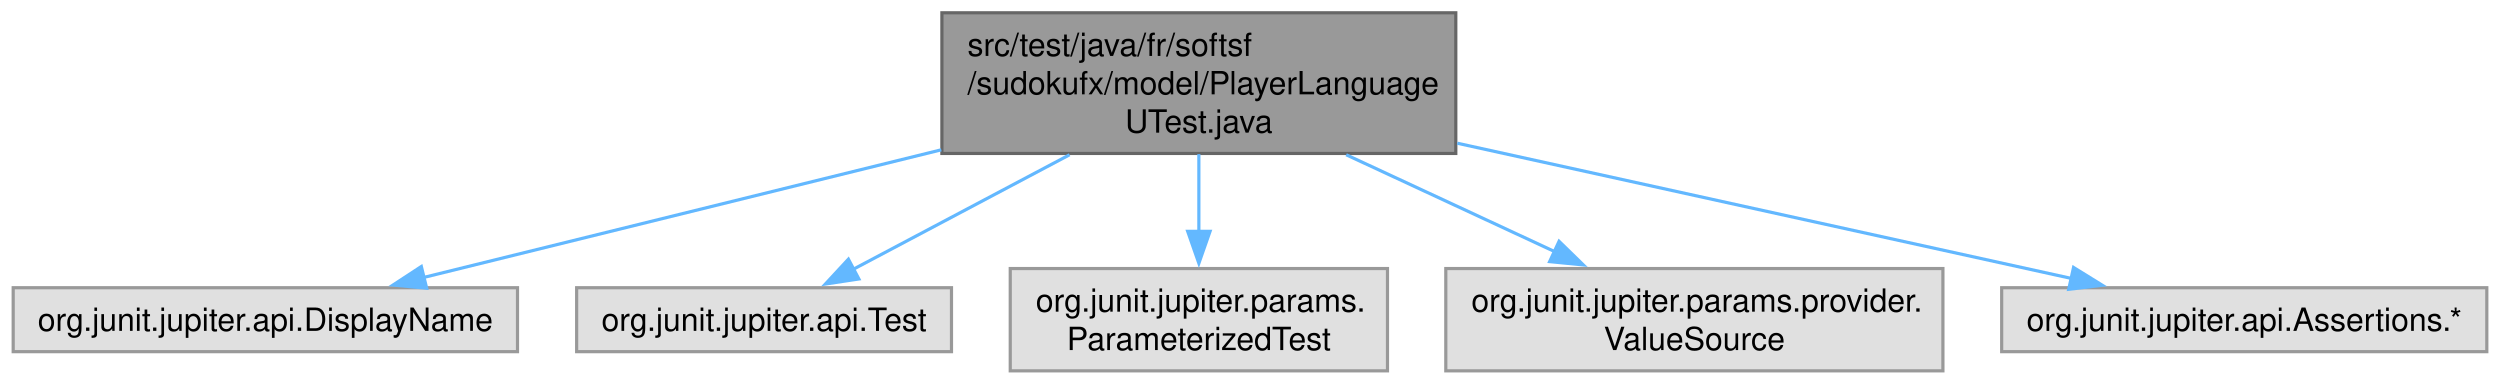
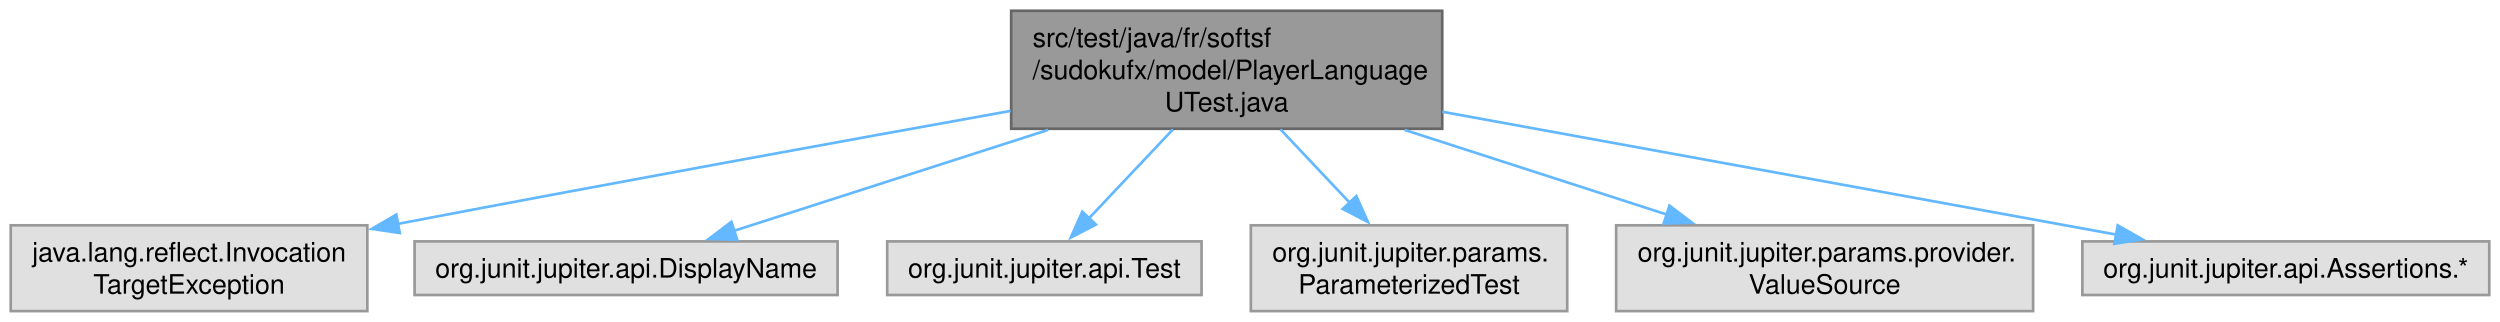
- <svg xmlns="http://www.w3.org/2000/svg" xmlns:xlink="http://www.w3.org/1999/xlink" width="782pt" height="120pt" viewBox="0.00 0.00 781.75 120.00">
-   <g id="graph0" class="graph" transform="scale(1 1) rotate(0) translate(4 116)">
+ <svg xmlns="http://www.w3.org/2000/svg" xmlns:xlink="http://www.w3.org/1999/xlink" width="932pt" height="120pt" viewBox="0.00 0.00 932.38 120.00">
+   <g id="page0,1_graph0" class="graph" transform="scale(1 1) rotate(0) translate(4 116)">
    <g id="Node000001" class="node">
      <g id="a_Node000001">
        <a xlink:title=" ">
-           <polygon fill="#999999" stroke="#666666" points="451.25,-112 290.5,-112 290.5,-68 451.25,-68 451.25,-112" />
-           <text text-anchor="start" x="298.5" y="-98.5" font-family="Helvetica,sans-Serif" font-size="10.00">src/test/java/fr/softsf</text>
-           <text text-anchor="start" x="298.5" y="-86.5" font-family="Helvetica,sans-Serif" font-size="10.00">/sudokufx/model/PlayerLanguage</text>
-           <text text-anchor="middle" x="370.88" y="-74.5" font-family="Helvetica,sans-Serif" font-size="10.00">UTest.java</text>
+           <polygon fill="#999999" stroke="#666666" points="533.88,-112 373.12,-112 373.12,-68 533.88,-68 533.88,-112" />
+           <text text-anchor="start" x="381.12" y="-98.5" font-family="Helvetica,sans-Serif" font-size="10.00">src/test/java/fr/softsf</text>
+           <text text-anchor="start" x="381.12" y="-86.5" font-family="Helvetica,sans-Serif" font-size="10.00">/sudokufx/model/PlayerLanguage</text>
+           <text text-anchor="middle" x="453.5" y="-74.5" font-family="Helvetica,sans-Serif" font-size="10.00">UTest.java</text>
        </a>
      </g>
    </g>
    <g id="Node000002" class="node">
      <g id="a_Node000002">
        <a xlink:title=" ">
-           <polygon fill="#e0e0e0" stroke="#999999" points="157.75,-26 0,-26 0,-6 157.75,-6 157.75,-26" />
-           <text text-anchor="middle" x="78.88" y="-12.5" font-family="Helvetica,sans-Serif" font-size="10.00">org.junit.jupiter.api.DisplayName</text>
+           <polygon fill="#e0e0e0" stroke="#999999" points="133,-32 0,-32 0,0 133,0 133,-32" />
+           <text text-anchor="start" x="8" y="-18.5" font-family="Helvetica,sans-Serif" font-size="10.00">java.lang.reflect.Invocation</text>
+           <text text-anchor="middle" x="66.5" y="-6.5" font-family="Helvetica,sans-Serif" font-size="10.00">TargetException</text>
        </a>
      </g>
    </g>
    <g id="edge1_Node000001_Node000002" class="edge">
      <g id="a_edge1_Node000001_Node000002">
        <a xlink:title=" ">
-           <path fill="none" stroke="#63b8ff" d="M290.31,-69.14C238.44,-56.35 172.68,-40.13 128.39,-29.21" />
-           <polygon fill="#63b8ff" stroke="#63b8ff" points="129.34,-25.84 118.8,-26.84 127.67,-32.64 129.34,-25.84" />
+           <path fill="none" stroke="#63b8ff" d="M372.95,-74.67C312.62,-63.84 227.73,-48.42 144.36,-32.53" />
+           <polygon fill="#63b8ff" stroke="#63b8ff" points="145.11,-29.11 134.63,-30.67 143.8,-35.99 145.11,-29.11" />
        </a>
      </g>
    </g>
    <g id="Node000003" class="node">
      <g id="a_Node000003">
        <a xlink:title=" ">
-           <polygon fill="#e0e0e0" stroke="#999999" points="293.5,-26 176.25,-26 176.25,-6 293.5,-6 293.5,-26" />
-           <text text-anchor="middle" x="234.88" y="-12.5" font-family="Helvetica,sans-Serif" font-size="10.00">org.junit.jupiter.api.Test</text>
+           <polygon fill="#e0e0e0" stroke="#999999" points="308.38,-26 150.62,-26 150.62,-6 308.38,-6 308.38,-26" />
+           <text text-anchor="middle" x="229.5" y="-12.5" font-family="Helvetica,sans-Serif" font-size="10.00">org.junit.jupiter.api.DisplayName</text>
        </a>
      </g>
    </g>
    <g id="edge2_Node000001_Node000003" class="edge">
      <g id="a_edge2_Node000001_Node000003">
        <a xlink:title=" ">
-           <path fill="none" stroke="#63b8ff" d="M330.44,-67.59C308.64,-56.05 282.29,-42.1 262.78,-31.77" />
-           <polygon fill="#63b8ff" stroke="#63b8ff" points="264.53,-28.74 254.06,-27.16 261.26,-34.93 264.53,-28.74" />
+           <path fill="none" stroke="#63b8ff" d="M386.9,-67.59C348.83,-55.36 302.34,-40.41 269.79,-29.95" />
+           <polygon fill="#63b8ff" stroke="#63b8ff" points="270.93,-26.64 260.33,-26.91 268.78,-33.3 270.93,-26.64" />
        </a>
      </g>
    </g>
    <g id="Node000004" class="node">
      <g id="a_Node000004">
        <a xlink:title=" ">
-           <polygon fill="#e0e0e0" stroke="#999999" points="429.88,-32 311.88,-32 311.88,0 429.88,0 429.88,-32" />
-           <text text-anchor="start" x="319.88" y="-18.5" font-family="Helvetica,sans-Serif" font-size="10.00">org.junit.jupiter.params.</text>
-           <text text-anchor="middle" x="370.88" y="-6.5" font-family="Helvetica,sans-Serif" font-size="10.00">ParameterizedTest</text>
+           <polygon fill="#e0e0e0" stroke="#999999" points="444.12,-26 326.88,-26 326.88,-6 444.12,-6 444.12,-26" />
+           <text text-anchor="middle" x="385.5" y="-12.5" font-family="Helvetica,sans-Serif" font-size="10.00">org.junit.jupiter.api.Test</text>
        </a>
      </g>
    </g>
    <g id="edge3_Node000001_Node000004" class="edge">
      <g id="a_edge3_Node000001_Node000004">
        <a xlink:title=" ">
-           <path fill="none" stroke="#63b8ff" d="M370.88,-67.79C370.88,-60.18 370.88,-51.52 370.88,-43.52" />
-           <polygon fill="#63b8ff" stroke="#63b8ff" points="374.38,-43.64 370.88,-33.64 367.38,-43.64 374.38,-43.64" />
+           <path fill="none" stroke="#63b8ff" d="M433.47,-67.79C423.51,-57.24 411.61,-44.65 402.16,-34.64" />
+           <polygon fill="#63b8ff" stroke="#63b8ff" points="404.74,-32.28 395.33,-27.41 399.65,-37.09 404.74,-32.28" />
        </a>
      </g>
    </g>
    <g id="Node000005" class="node">
      <g id="a_Node000005">
        <a xlink:title=" ">
-           <polygon fill="#e0e0e0" stroke="#999999" points="603.62,-32 448.12,-32 448.12,0 603.62,0 603.62,-32" />
-           <text text-anchor="start" x="456.12" y="-18.5" font-family="Helvetica,sans-Serif" font-size="10.00">org.junit.jupiter.params.provider.</text>
-           <text text-anchor="middle" x="525.88" y="-6.5" font-family="Helvetica,sans-Serif" font-size="10.00">ValueSource</text>
+           <polygon fill="#e0e0e0" stroke="#999999" points="580.5,-32 462.5,-32 462.5,0 580.5,0 580.5,-32" />
+           <text text-anchor="start" x="470.5" y="-18.5" font-family="Helvetica,sans-Serif" font-size="10.00">org.junit.jupiter.params.</text>
+           <text text-anchor="middle" x="521.5" y="-6.5" font-family="Helvetica,sans-Serif" font-size="10.00">ParameterizedTest</text>
        </a>
      </g>
    </g>
    <g id="edge4_Node000001_Node000005" class="edge">
      <g id="a_edge4_Node000001_Node000005">
        <a xlink:title=" ">
-           <path fill="none" stroke="#63b8ff" d="M416.96,-67.59C437.63,-57.99 461.89,-46.72 482.26,-37.26" />
-           <polygon fill="#63b8ff" stroke="#63b8ff" points="483.55,-40.52 491.14,-33.13 480.6,-34.17 483.55,-40.52" />
+           <path fill="none" stroke="#63b8ff" d="M473.53,-67.79C481.64,-59.2 491.04,-49.26 499.35,-40.45" />
+           <polygon fill="#63b8ff" stroke="#63b8ff" points="501.85,-42.9 506.17,-33.23 496.76,-38.09 501.85,-42.9" />
        </a>
      </g>
    </g>
    <g id="Node000006" class="node">
      <g id="a_Node000006">
        <a xlink:title=" ">
-           <polygon fill="#e0e0e0" stroke="#999999" points="773.75,-26 622,-26 622,-6 773.75,-6 773.75,-26" />
-           <text text-anchor="middle" x="697.88" y="-12.5" font-family="Helvetica,sans-Serif" font-size="10.00">org.junit.jupiter.api.Assertions.*</text>
+           <polygon fill="#e0e0e0" stroke="#999999" points="754.25,-32 598.75,-32 598.75,0 754.25,0 754.25,-32" />
+           <text text-anchor="start" x="606.75" y="-18.5" font-family="Helvetica,sans-Serif" font-size="10.00">org.junit.jupiter.params.provider.</text>
+           <text text-anchor="middle" x="676.5" y="-6.5" font-family="Helvetica,sans-Serif" font-size="10.00">ValueSource</text>
        </a>
      </g>
    </g>
    <g id="edge5_Node000001_Node000006" class="edge">
      <g id="a_edge5_Node000001_Node000006">
        <a xlink:title=" ">
-           <path fill="none" stroke="#63b8ff" d="M451.71,-71.2C511.61,-58.01 591.62,-40.4 643.92,-28.88" />
-           <polygon fill="#63b8ff" stroke="#63b8ff" points="644.48,-32.34 653.49,-26.77 642.97,-25.51 644.48,-32.34" />
+           <path fill="none" stroke="#63b8ff" d="M519.8,-67.59C550.91,-57.55 587.65,-45.69 617.75,-35.97" />
+           <polygon fill="#63b8ff" stroke="#63b8ff" points="618.63,-39.36 627.07,-32.96 616.47,-32.7 618.63,-39.36" />
+         </a>
+       </g>
+     </g>
+     <g id="Node000007" class="node">
+       <g id="a_Node000007">
+         <a xlink:title=" ">
+           <polygon fill="#e0e0e0" stroke="#999999" points="924.38,-26 772.62,-26 772.62,-6 924.38,-6 924.38,-26" />
+           <text text-anchor="middle" x="848.5" y="-12.5" font-family="Helvetica,sans-Serif" font-size="10.00">org.junit.jupiter.api.Assertions.*</text>
+         </a>
+       </g>
+     </g>
+     <g id="edge6_Node000001_Node000007" class="edge">
+       <g id="a_edge6_Node000001_Node000007">
+         <a xlink:title=" ">
+           <path fill="none" stroke="#63b8ff" d="M533.91,-74.34C608.27,-60.79 717.29,-40.92 785.51,-28.48" />
+           <polygon fill="#63b8ff" stroke="#63b8ff" points="785.81,-31.98 795.02,-26.75 784.55,-25.1 785.81,-31.98" />
        </a>
      </g>
    </g>
  </g>
</svg>
